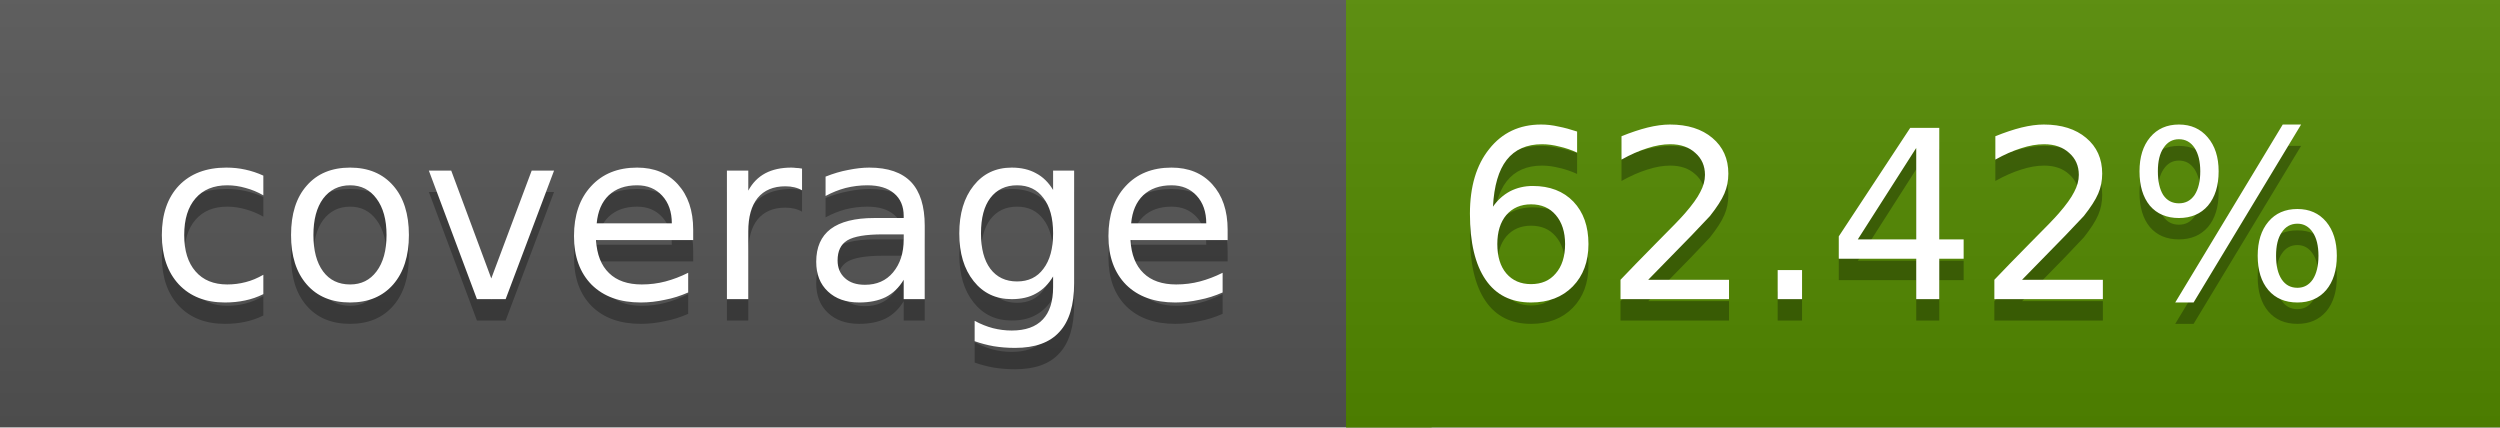
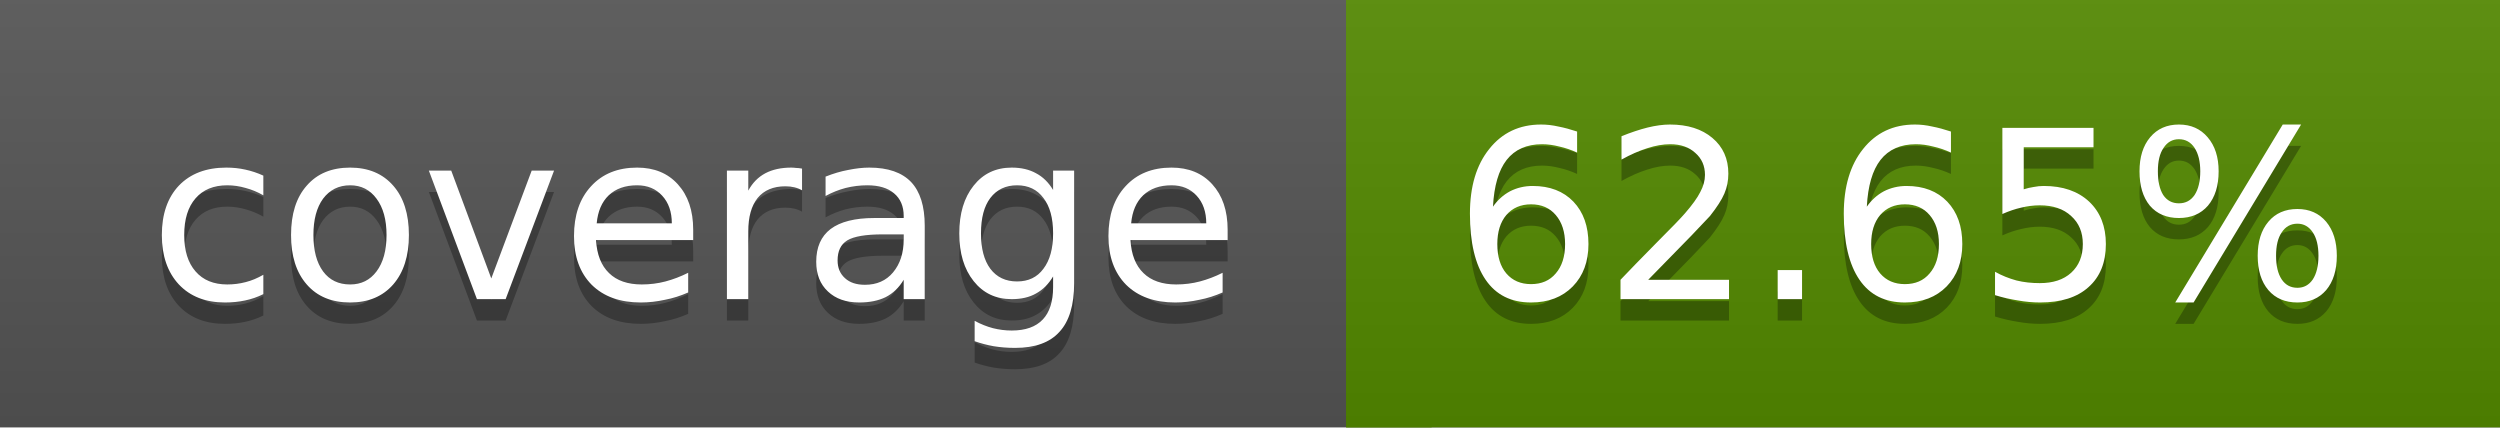
<svg xmlns="http://www.w3.org/2000/svg" width="117" height="20">
  <linearGradient id="a" x2="0" y2="100%">
    <stop offset="0" stop-color="#bbb" stop-opacity=".1" />
    <stop offset="1" stop-opacity=".1" />
  </linearGradient>
  <rect rx="0" width="117" height="20" fill="#555" />
  <rect rx="0" x="63" width="54" height="20" fill="#538a00" />
  <path fill="#538a00" d="M63 0h4v20h-4z" />
  <rect rx="0" width="117" height="20" fill="url(#a)" />
  <g fill="#fff" text-anchor="middle" font-family="DejaVu Sans,Verdana,Geneva,sans-serif" font-size="11">
    <text x="32.5" y="15" fill="#010101" fill-opacity=".3">coverage</text>
    <text x="32.5" y="14">coverage</text>
-     <text x="89" y="15" fill="#010101" fill-opacity=".3">62.42%</text>
-     <text x="89" y="14">62.42%</text>
+     <text x="89" y="15" fill="#010101" fill-opacity=".3">62.65%</text>
+     <text x="89" y="14">62.65%</text>
  </g>
</svg>
